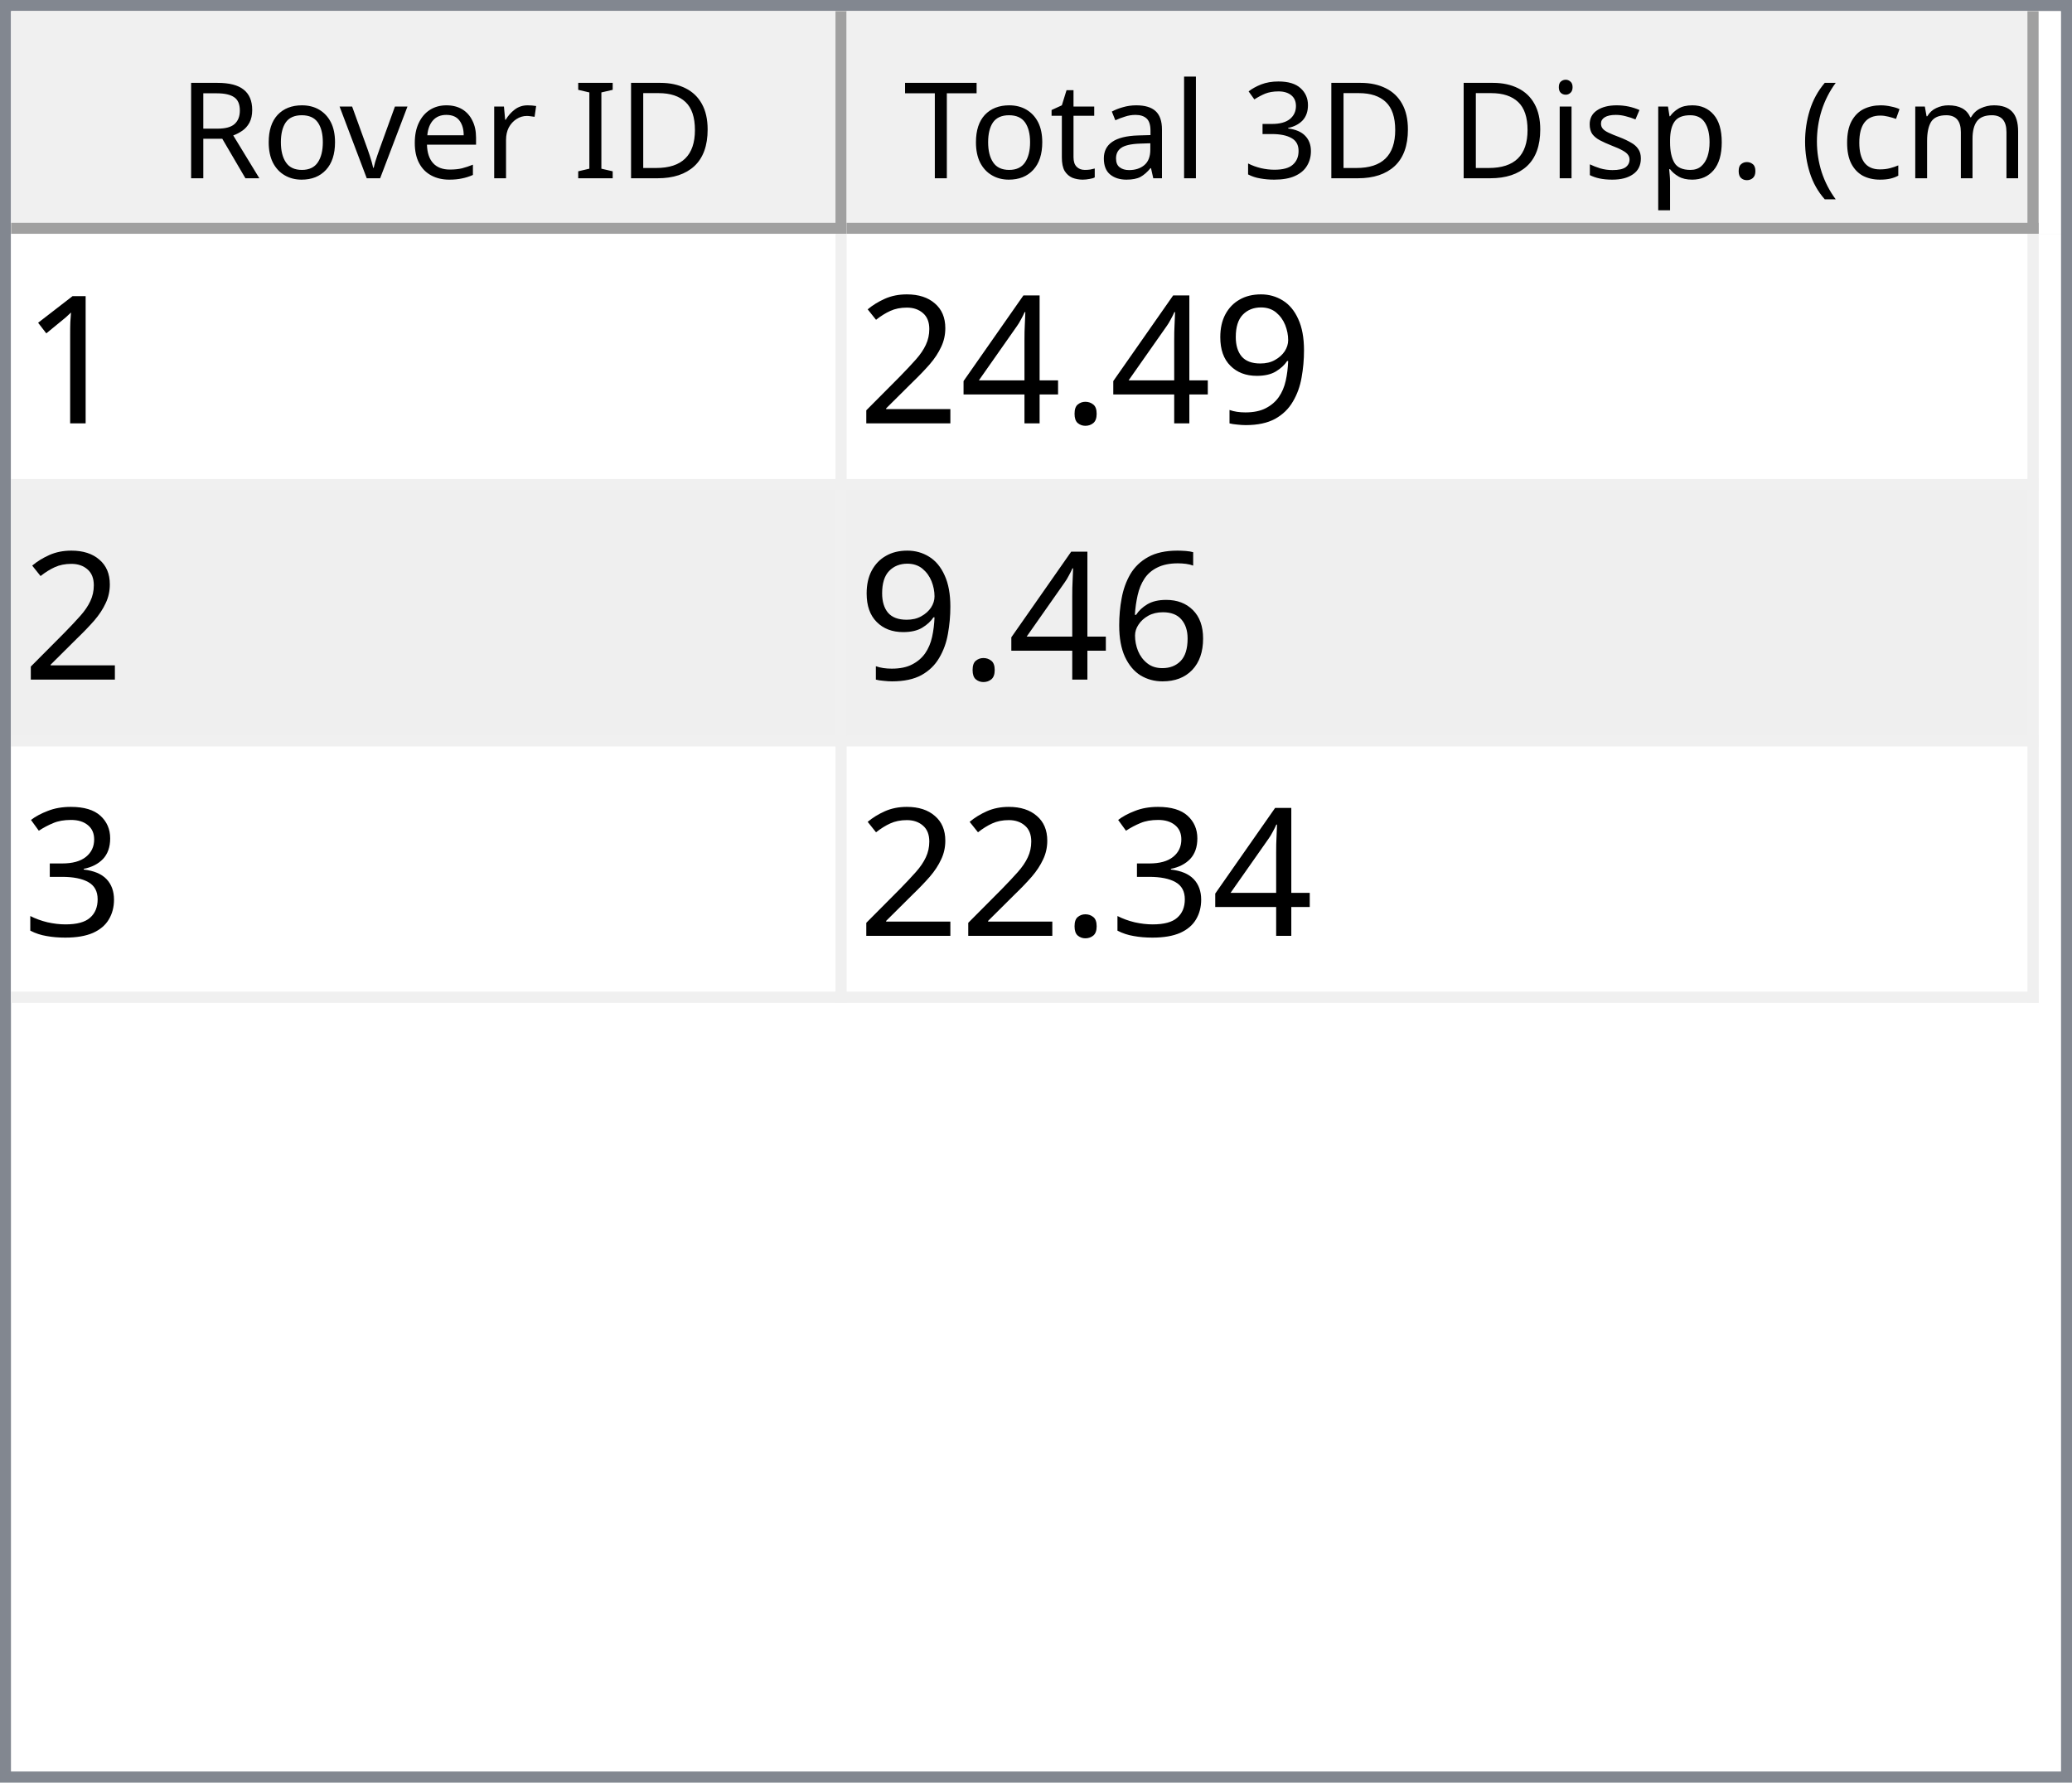
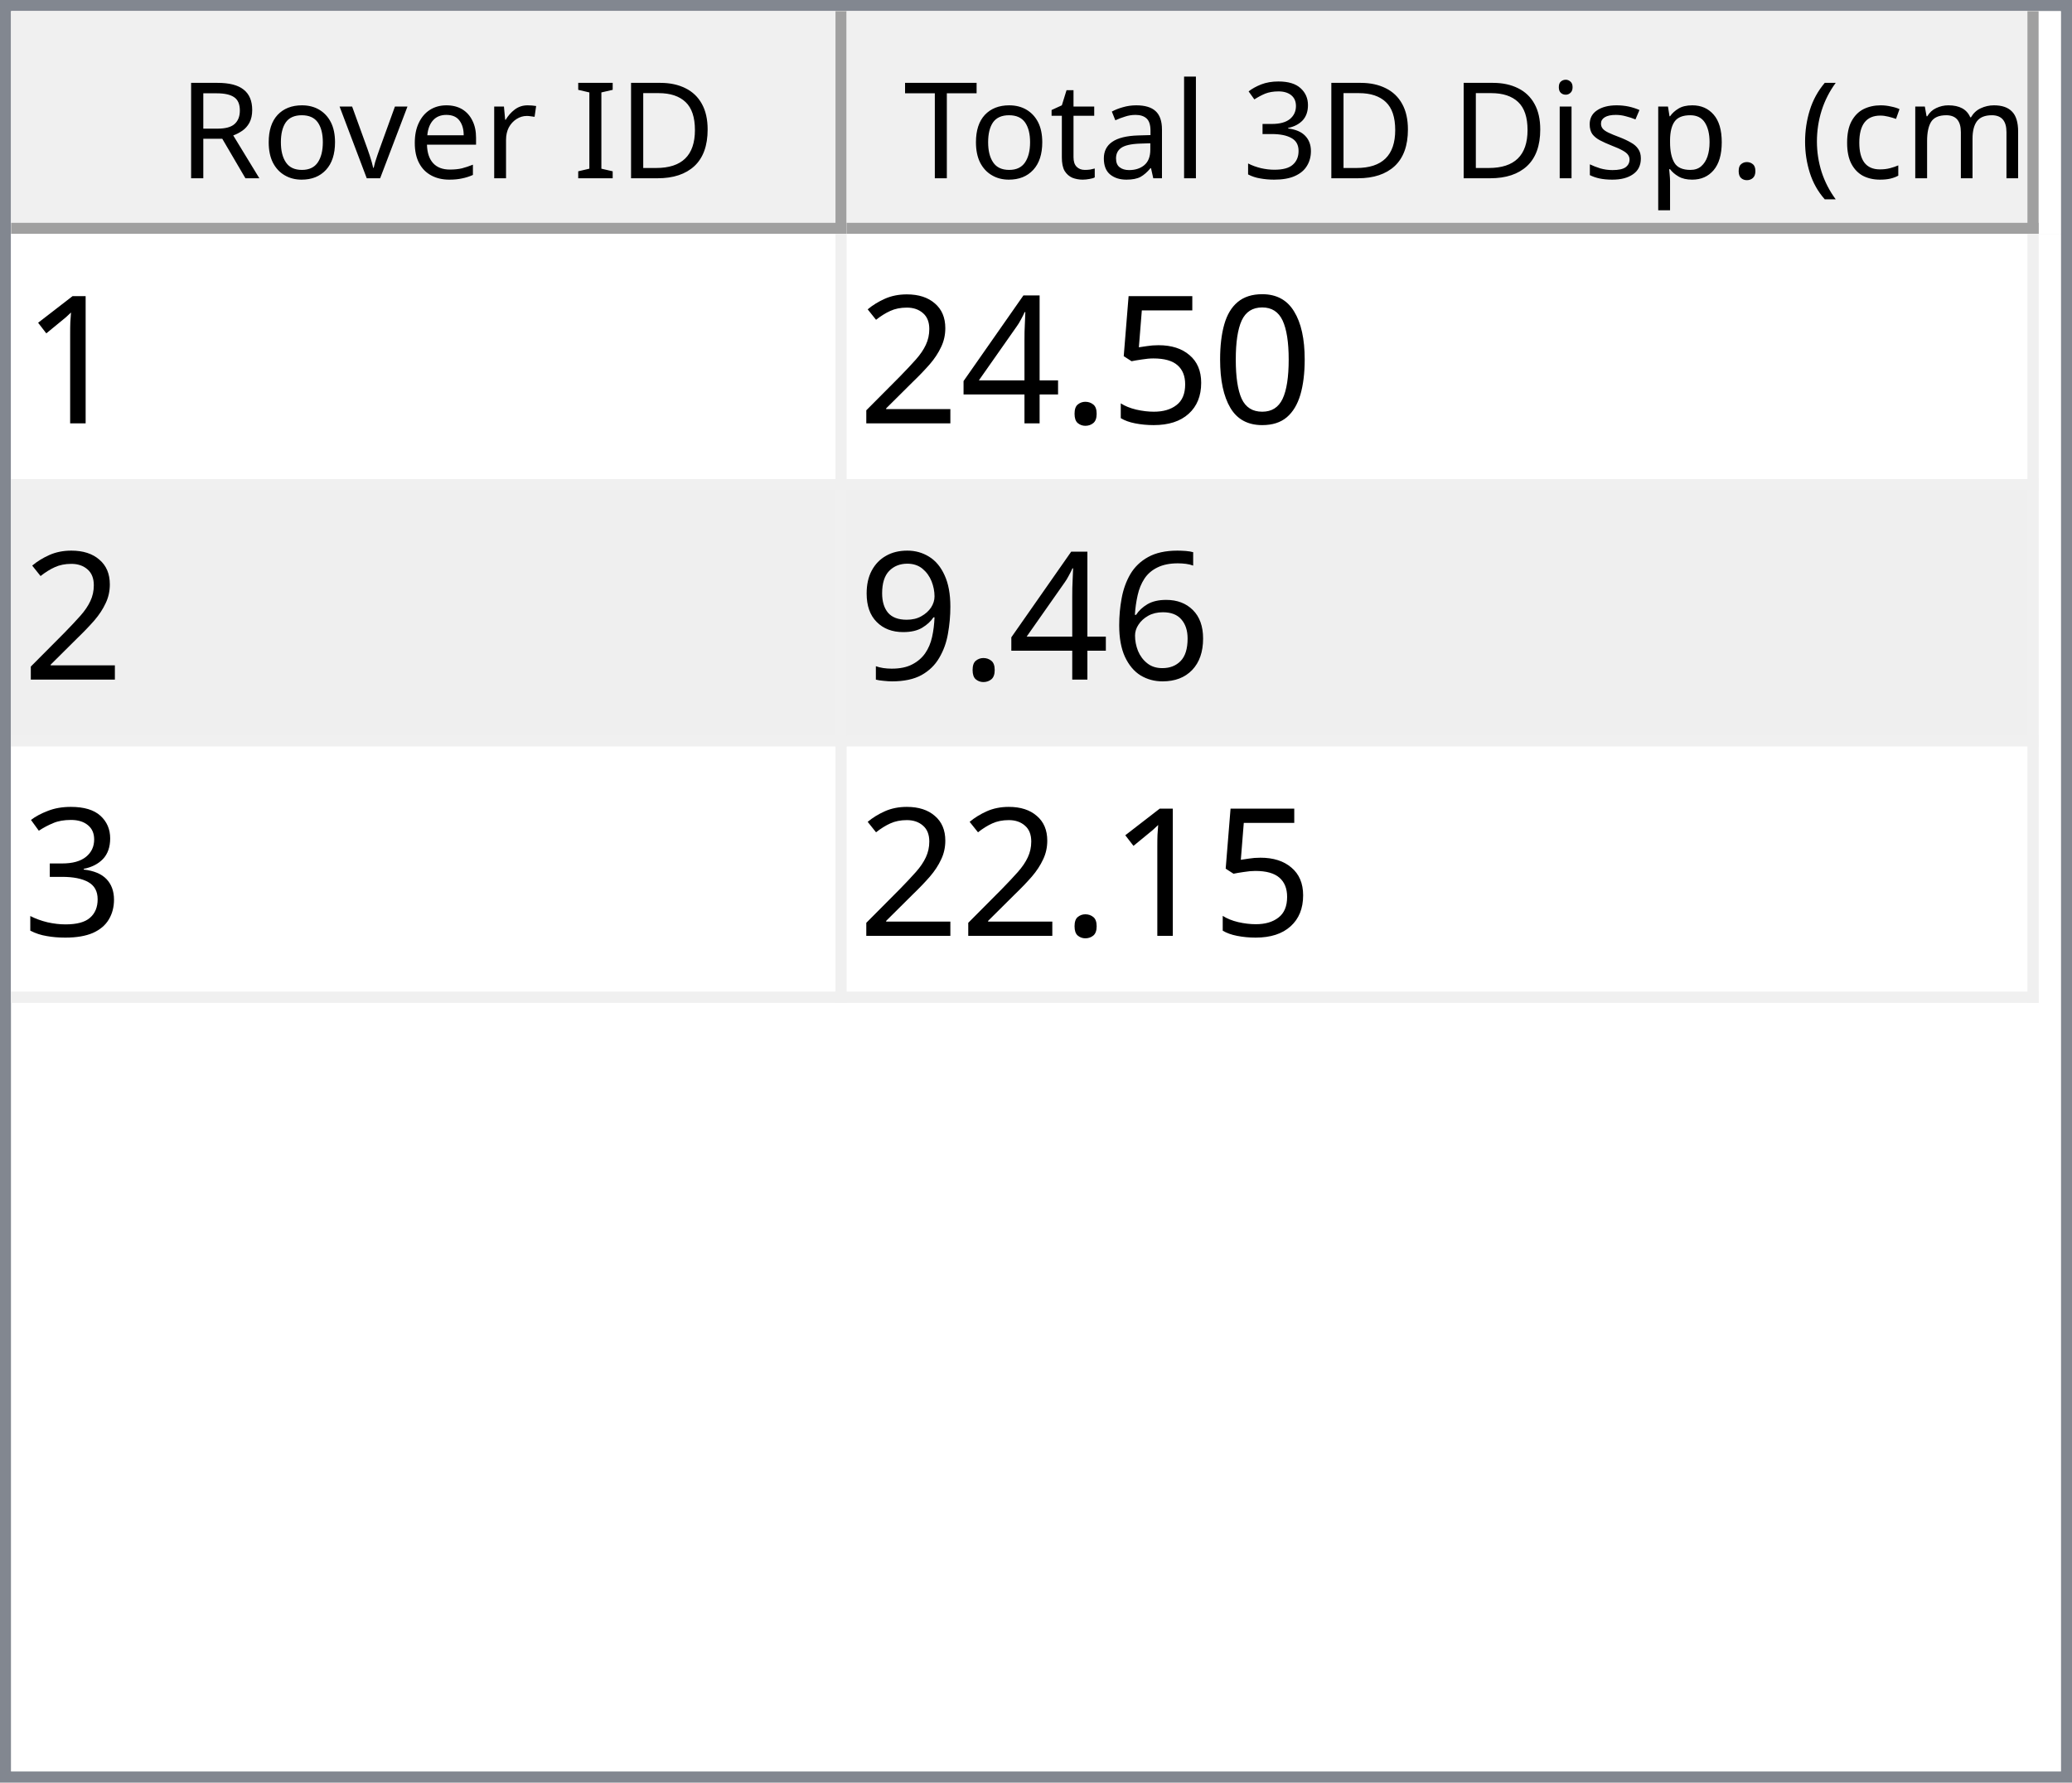
<svg xmlns="http://www.w3.org/2000/svg" style="fill-opacity:1; color-rendering:auto; color-interpolation:auto; text-rendering:auto; stroke:black; stroke-linecap:square; stroke-miterlimit:10; shape-rendering:auto; stroke-opacity:1; fill:black; stroke-dasharray:none; font-weight:normal; stroke-width:1; font-family:'Dialog'; font-style:normal; stroke-linejoin:miter; font-size:12px; stroke-dashoffset:0; image-rendering:auto;" width="186" height="160">
  <defs id="genericDefs" />
  <g>
    <defs id="defs1">
      <clipPath clipPathUnits="userSpaceOnUse" id="clipPath1">
        <path d="M0 0 L186 0 L186 160 L0 160 L0 0 Z" />
      </clipPath>
      <clipPath clipPathUnits="userSpaceOnUse" id="clipPath2">
        <path d="M0 0 L0 160 L186 160 L186 0 Z" />
      </clipPath>
      <clipPath clipPathUnits="userSpaceOnUse" id="clipPath3">
        <path d="M0 0 L0 20 L184 20 L184 0 Z" />
      </clipPath>
      <clipPath clipPathUnits="userSpaceOnUse" id="clipPath4">
        <path d="M0 0 L0 20 L75 20 L75 0 Z" />
      </clipPath>
      <clipPath clipPathUnits="userSpaceOnUse" id="clipPath5">
        <path d="M1 1 L1 19 L74 19 L74 1 Z" />
      </clipPath>
      <clipPath clipPathUnits="userSpaceOnUse" id="clipPath6">
        <path d="M0 0 L0 18 L73 18 L73 0 Z" />
      </clipPath>
      <clipPath clipPathUnits="userSpaceOnUse" id="clipPath7">
        <path d="M-0.5 -0.5 L-0.5 19.5 L74.5 19.5 L74.5 -0.5 Z" />
      </clipPath>
      <clipPath clipPathUnits="userSpaceOnUse" id="clipPath8">
        <path d="M0 0 L0 20 L107 20 L107 0 Z" />
      </clipPath>
      <clipPath clipPathUnits="userSpaceOnUse" id="clipPath9">
        <path d="M1 1 L1 19 L106 19 L106 1 Z" />
      </clipPath>
      <clipPath clipPathUnits="userSpaceOnUse" id="clipPath10">
        <path d="M0 0 L0 18 L105 18 L105 0 Z" />
      </clipPath>
      <clipPath clipPathUnits="userSpaceOnUse" id="clipPath11">
        <path d="M-0.5 -0.5 L-0.5 19.5 L106.5 19.5 L106.5 -0.5 Z" />
      </clipPath>
      <clipPath clipPathUnits="userSpaceOnUse" id="clipPath12">
        <path d="M0 0 L0 138 L184 138 L184 0 Z" />
      </clipPath>
      <clipPath clipPathUnits="userSpaceOnUse" id="clipPath13">
        <path d="M0 0 L0 69 L182 69 L182 0 Z" />
      </clipPath>
      <clipPath clipPathUnits="userSpaceOnUse" id="clipPath14">
        <path d="M-0.5 -0.5 L-0.5 68.5 L181.5 68.5 L181.5 -0.5 Z" />
      </clipPath>
      <clipPath clipPathUnits="userSpaceOnUse" id="clipPath15">
        <path d="M0 0 L0 22 L74 22 L74 0 Z" />
      </clipPath>
      <clipPath clipPathUnits="userSpaceOnUse" id="clipPath16">
        <path d="M0 0 L0 22 L106 22 L106 0 Z" />
      </clipPath>
      <font horiz-adv-x="64.551" id="font1">
        <font-face ascent="107.91" descent="25.098" units-per-em="100" style="font-style:normal; font-family:Segoe UI; font-weight:normal;" />
        <missing-glyph horiz-adv-x="64.551" d="M8.109 0 L8.109 68.266 L56.453 68.266 L56.453 0 L8.109 0 ZM15.328 7.234 L49.219 7.234 L49.219 61.031 L15.328 61.031 L15.328 7.234 Z" />
        <glyph unicode="D" horiz-adv-x="70.117" d="M9.188 0 L9.188 70.016 L28.516 70.016 Q65.531 70.016 65.531 35.891 Q65.531 19.672 55.25 9.836 Q44.969 0 27.734 0 L9.188 0 ZM17.391 62.594 L17.391 7.422 L27.828 7.422 Q41.609 7.422 49.273 14.797 Q56.938 22.172 56.938 35.688 Q56.938 62.594 28.328 62.594 L17.391 62.594 Z" />
        <glyph unicode="I" horiz-adv-x="26.611" d="M17.391 0 L9.188 0 L9.188 70.016 L17.391 70.016 L17.391 0 Z" />
        <glyph unicode=" " horiz-adv-x="27.393" d="" />
        <glyph unicode="r" horiz-adv-x="34.766" d="M34.188 41.891 Q32.078 43.5 28.125 43.5 Q23 43.5 19.555 38.672 Q16.109 33.844 16.109 25.484 L16.109 0 L8.109 0 L8.109 50 L16.109 50 L16.109 39.703 L16.312 39.703 Q18.016 44.969 21.531 47.922 Q25.047 50.875 29.391 50.875 Q32.516 50.875 34.188 50.203 L34.188 41.891 Z" />
        <glyph unicode="e" horiz-adv-x="52.295" d="M48.297 23 L12.984 23 Q13.188 14.656 17.484 10.109 Q21.781 5.562 29.297 5.562 Q37.75 5.562 44.828 11.141 L44.828 3.609 Q38.234 -1.172 27.391 -1.172 Q16.797 -1.172 10.742 5.641 Q4.688 12.453 4.688 24.812 Q4.688 36.469 11.305 43.82 Q17.922 51.172 27.734 51.172 Q37.547 51.172 42.922 44.828 Q48.297 38.484 48.297 27.203 L48.297 23 ZM40.094 29.781 Q40.047 36.719 36.75 40.578 Q33.453 44.438 27.594 44.438 Q21.922 44.438 17.969 40.383 Q14.016 36.328 13.094 29.781 L40.094 29.781 Z" />
        <glyph unicode="v" horiz-adv-x="47.9" d="M47.406 50 L27.484 0 L19.625 0 L0.688 50 L9.469 50 L22.172 13.672 Q23.578 9.672 23.922 6.688 L24.125 6.688 Q24.609 10.453 25.688 13.484 L38.969 50 L47.406 50 Z" />
        <glyph unicode="o" horiz-adv-x="58.594" d="M29 -1.172 Q17.922 -1.172 11.305 5.836 Q4.688 12.844 4.688 24.422 Q4.688 37.016 11.57 44.094 Q18.453 51.172 30.172 51.172 Q41.359 51.172 47.633 44.289 Q53.906 37.406 53.906 25.203 Q53.906 13.234 47.141 6.031 Q40.375 -1.172 29 -1.172 ZM29.594 44.438 Q21.875 44.438 17.383 39.188 Q12.891 33.938 12.891 24.703 Q12.891 15.828 17.43 10.695 Q21.969 5.562 29.594 5.562 Q37.359 5.562 41.531 10.594 Q45.703 15.625 45.703 24.906 Q45.703 34.281 41.531 39.359 Q37.359 44.438 29.594 44.438 Z" />
        <glyph unicode="R" horiz-adv-x="59.814" d="M59.375 0 L49.609 0 L37.891 19.625 Q36.281 22.359 34.766 24.289 Q33.25 26.219 31.664 27.438 Q30.078 28.656 28.25 29.219 Q26.422 29.781 24.125 29.781 L17.391 29.781 L17.391 0 L9.188 0 L9.188 70.016 L30.078 70.016 Q34.672 70.016 38.555 68.867 Q42.438 67.719 45.289 65.375 Q48.141 63.031 49.758 59.547 Q51.375 56.062 51.375 51.375 Q51.375 47.703 50.273 44.656 Q49.172 41.609 47.148 39.211 Q45.125 36.812 42.266 35.133 Q39.406 33.453 35.844 32.516 L35.844 32.328 Q37.594 31.547 38.891 30.547 Q40.188 29.547 41.359 28.18 Q42.531 26.812 43.68 25.078 Q44.828 23.344 46.234 21.047 L59.375 0 ZM17.391 62.594 L17.391 37.203 L28.516 37.203 Q31.594 37.203 34.203 38.133 Q36.812 39.062 38.719 40.797 Q40.625 42.531 41.703 45.047 Q42.781 47.562 42.781 50.688 Q42.781 56.297 39.141 59.445 Q35.5 62.594 28.609 62.594 L17.391 62.594 Z" />
        <glyph unicode=")" horiz-adv-x="30.176" d="M8.297 -15.922 L1.172 -15.922 Q16.406 2.344 16.406 26.812 Q16.406 51.469 1.078 70.016 L8.297 70.016 Q23.531 52.156 23.531 26.703 Q23.531 1.375 8.297 -15.922 Z" />
        <glyph unicode="m" horiz-adv-x="86.133" d="M79.109 0 L71.094 0 L71.094 28.719 Q71.094 37.016 68.531 40.727 Q65.969 44.438 59.906 44.438 Q54.781 44.438 51.195 39.75 Q47.609 35.062 47.609 28.516 L47.609 0 L39.594 0 L39.594 29.688 Q39.594 44.438 28.219 44.438 Q22.953 44.438 19.531 40.016 Q16.109 35.594 16.109 28.516 L16.109 0 L8.109 0 L8.109 50 L16.109 50 L16.109 42.094 L16.312 42.094 Q21.625 51.172 31.844 51.172 Q36.969 51.172 40.773 48.312 Q44.578 45.453 46 40.828 Q51.562 51.172 62.594 51.172 Q79.109 51.172 79.109 30.812 L79.109 0 Z" />
        <glyph unicode="c" horiz-adv-x="46.191" d="M42.188 2.297 Q36.422 -1.172 28.516 -1.172 Q17.828 -1.172 11.258 5.789 Q4.688 12.75 4.688 23.828 Q4.688 36.188 11.766 43.68 Q18.844 51.172 30.672 51.172 Q37.25 51.172 42.281 48.734 L42.281 40.531 Q36.719 44.438 30.375 44.438 Q22.703 44.438 17.797 38.945 Q12.891 33.453 12.891 24.516 Q12.891 15.719 17.508 10.641 Q22.125 5.562 29.891 5.562 Q36.422 5.562 42.188 9.906 L42.188 2.297 Z" />
        <glyph unicode="(" horiz-adv-x="30.176" d="M29.109 -15.922 L21.969 -15.922 Q6.844 1.375 6.844 26.703 Q6.844 52.156 21.969 70.016 L29.203 70.016 Q13.875 51.469 13.875 26.812 Q13.875 2.344 29.109 -15.922 Z" />
        <glyph unicode="." horiz-adv-x="21.68" d="M10.891 -1.078 Q8.641 -1.078 7.055 0.539 Q5.469 2.156 5.469 4.391 Q5.469 6.641 7.055 8.273 Q8.641 9.906 10.891 9.906 Q13.188 9.906 14.797 8.273 Q16.406 6.641 16.406 4.391 Q16.406 2.156 14.797 0.539 Q13.188 -1.078 10.891 -1.078 Z" />
        <glyph unicode="p" horiz-adv-x="58.789" d="M16.312 7.234 L16.109 7.234 L16.109 -23 L8.109 -23 L8.109 50 L16.109 50 L16.109 41.219 L16.312 41.219 Q22.219 51.172 33.594 51.172 Q43.266 51.172 48.688 44.461 Q54.109 37.75 54.109 26.469 Q54.109 13.922 48 6.375 Q41.891 -1.172 31.297 -1.172 Q21.578 -1.172 16.312 7.234 ZM16.109 27.391 L16.109 20.406 Q16.109 14.203 20.141 9.883 Q24.172 5.562 30.375 5.562 Q37.641 5.562 41.773 11.133 Q45.906 16.703 45.906 26.609 Q45.906 34.969 42.047 39.703 Q38.188 44.438 31.594 44.438 Q24.609 44.438 20.359 39.578 Q16.109 34.719 16.109 27.391 Z" />
        <glyph unicode="s" horiz-adv-x="42.432" d="M5.078 1.812 L5.078 10.406 Q11.625 5.562 19.484 5.562 Q30.031 5.562 30.031 12.594 Q30.031 14.594 29.125 15.992 Q28.219 17.391 26.68 18.461 Q25.141 19.531 23.07 20.383 Q21 21.234 18.609 22.172 Q15.281 23.484 12.766 24.828 Q10.25 26.172 8.57 27.859 Q6.891 29.547 6.031 31.695 Q5.172 33.844 5.172 36.719 Q5.172 40.234 6.789 42.945 Q8.406 45.656 11.086 47.484 Q13.766 49.312 17.211 50.242 Q20.656 51.172 24.312 51.172 Q30.812 51.172 35.938 48.922 L35.938 40.828 Q30.422 44.438 23.25 44.438 Q21 44.438 19.195 43.922 Q17.391 43.406 16.094 42.477 Q14.797 41.547 14.086 40.258 Q13.375 38.969 13.375 37.406 Q13.375 35.453 14.086 34.133 Q14.797 32.812 16.164 31.789 Q17.531 30.766 19.484 29.938 Q21.438 29.109 23.922 28.125 Q27.25 26.859 29.883 25.516 Q32.516 24.172 34.375 22.484 Q36.234 20.797 37.234 18.602 Q38.234 16.406 38.234 13.375 Q38.234 9.672 36.602 6.938 Q34.969 4.203 32.234 2.398 Q29.5 0.594 25.93 -0.289 Q22.359 -1.172 18.453 -1.172 Q10.75 -1.172 5.078 1.812 Z" />
        <glyph unicode="i" horiz-adv-x="24.219" d="M12.203 62.703 Q10.062 62.703 8.547 64.164 Q7.031 65.625 7.031 67.875 Q7.031 70.125 8.547 71.609 Q10.062 73.094 12.203 73.094 Q14.406 73.094 15.945 71.609 Q17.484 70.125 17.484 67.875 Q17.484 65.719 15.945 64.211 Q14.406 62.703 12.203 62.703 ZM16.109 0 L8.109 0 L8.109 50 L16.109 50 L16.109 0 Z" />
        <glyph unicode="3" horiz-adv-x="53.906" d="M46.531 19.828 Q46.531 15.094 44.75 11.211 Q42.969 7.328 39.719 4.57 Q36.469 1.812 31.93 0.297 Q27.391 -1.219 21.922 -1.219 Q11.922 -1.219 6 2.594 L6 11.188 Q13.094 5.609 22.219 5.609 Q25.875 5.609 28.828 6.539 Q31.781 7.469 33.906 9.227 Q36.031 10.984 37.18 13.477 Q38.328 15.969 38.328 19.094 Q38.328 32.812 18.797 32.812 L12.984 32.812 L12.984 39.594 L18.5 39.594 Q35.797 39.594 35.797 52.484 Q35.797 64.406 22.609 64.406 Q15.188 64.406 8.688 59.422 L8.688 67.188 Q15.375 71.188 24.609 71.188 Q29 71.188 32.57 69.969 Q36.141 68.75 38.68 66.555 Q41.219 64.359 42.609 61.281 Q44 58.203 44 54.5 Q44 40.672 30.031 36.719 L30.031 36.531 Q33.594 36.141 36.625 34.797 Q39.656 33.453 41.852 31.305 Q44.047 29.156 45.289 26.25 Q46.531 23.344 46.531 19.828 Z" />
        <glyph unicode="l" horiz-adv-x="24.219" d="M16.109 0 L8.109 0 L8.109 74.031 L16.109 74.031 L16.109 0 Z" />
        <glyph unicode="a" horiz-adv-x="50.879" d="M43.891 0 L35.891 0 L35.891 7.812 L35.688 7.812 Q30.469 -1.172 20.312 -1.172 Q12.844 -1.172 8.617 2.781 Q4.391 6.734 4.391 13.281 Q4.391 27.297 20.906 29.594 L35.891 31.688 Q35.891 44.438 25.594 44.438 Q16.547 44.438 9.281 38.281 L9.281 46.484 Q16.656 51.172 26.266 51.172 Q43.891 51.172 43.891 32.516 L43.891 0 ZM35.891 25.297 L23.828 23.641 Q18.266 22.859 15.43 20.875 Q12.594 18.891 12.594 13.875 Q12.594 10.203 15.211 7.883 Q17.828 5.562 22.172 5.562 Q28.125 5.562 32.008 9.742 Q35.891 13.922 35.891 20.312 L35.891 25.297 Z" />
        <glyph unicode="t" horiz-adv-x="33.887" d="M31.297 0.484 Q28.469 -1.078 23.828 -1.078 Q10.688 -1.078 10.688 13.578 L10.688 43.172 L2.094 43.172 L2.094 50 L10.688 50 L10.688 62.203 L18.703 64.797 L18.703 50 L31.297 50 L31.297 43.172 L18.703 43.172 L18.703 14.984 Q18.703 9.969 20.414 7.82 Q22.125 5.672 26.078 5.672 Q29.109 5.672 31.297 7.328 L31.297 0.484 Z" />
        <glyph unicode="T" horiz-adv-x="52.393" d="M50.594 62.594 L30.375 62.594 L30.375 0 L22.172 0 L22.172 62.594 L2 62.594 L2 70.016 L50.594 70.016 L50.594 62.594 Z" />
      </font>
      <font horiz-adv-x="75.0" id="font2">
        <font-face ascent="100.537" descent="21.973" units-per-em="100" style="font-style:normal; font-family:sans-serif; font-weight:normal;" />
        <missing-glyph horiz-adv-x="75.0" d="M12.5 0 L12.5 62.5 L62.5 62.5 L62.5 0 L12.5 0 ZM14.062 1.562 L60.938 1.562 L60.938 60.938 L14.062 60.938 L14.062 1.562 Z" />
        <glyph unicode="1" horiz-adv-x="55.615" d="M37.25 0 L28.469 0 L28.469 56 Q25.297 52.984 20.141 49.953 Q14.984 46.922 10.891 45.406 L10.891 53.906 Q18.266 57.375 23.781 62.305 Q29.297 67.234 31.594 71.875 L37.25 71.875 L37.25 0 Z" />
-         <glyph unicode="9" horiz-adv-x="55.615" d="M5.469 16.547 L13.922 17.328 Q14.984 11.375 18.016 8.688 Q21.047 6 25.781 6 Q29.828 6 32.883 7.859 Q35.938 9.719 37.891 12.82 Q39.844 15.922 41.164 21.195 Q42.484 26.469 42.484 31.938 Q42.484 32.516 42.438 33.688 Q39.797 29.5 35.234 26.883 Q30.672 24.266 25.344 24.266 Q16.453 24.266 10.305 30.711 Q4.156 37.156 4.156 47.703 Q4.156 58.594 10.578 65.234 Q17 71.875 26.656 71.875 Q33.641 71.875 39.43 68.117 Q45.219 64.359 48.219 57.398 Q51.219 50.438 51.219 37.25 Q51.219 23.531 48.242 15.406 Q45.266 7.281 39.383 3.031 Q33.5 -1.219 25.594 -1.219 Q17.188 -1.219 11.867 3.445 Q6.547 8.109 5.469 16.547 ZM41.453 48.141 Q41.453 55.719 37.43 60.156 Q33.406 64.594 27.734 64.594 Q21.875 64.594 17.531 59.812 Q13.188 55.031 13.188 47.406 Q13.188 40.578 17.312 36.305 Q21.438 32.031 27.484 32.031 Q33.594 32.031 37.523 36.305 Q41.453 40.578 41.453 48.141 Z" />
+         <glyph unicode="0" horiz-adv-x="55.615" d="M4.156 35.297 Q4.156 48 6.766 55.742 Q9.375 63.484 14.523 67.68 Q19.672 71.875 27.484 71.875 Q33.25 71.875 37.594 69.555 Q41.938 67.234 44.773 62.867 Q47.609 58.5 49.219 52.227 Q50.828 45.953 50.828 35.297 Q50.828 22.703 48.242 14.969 Q45.656 7.234 40.508 3.008 Q35.359 -1.219 27.484 -1.219 Q17.141 -1.219 11.234 6.203 Q4.156 15.141 4.156 35.297 ZM13.188 35.297 Q13.188 17.672 17.312 11.836 Q21.438 6 27.484 6 Q33.547 6 37.672 11.859 Q41.797 17.719 41.797 35.297 Q41.797 52.984 37.672 58.789 Q33.547 64.594 27.391 64.594 Q21.344 64.594 17.719 59.469 Q13.188 52.938 13.188 35.297 Z" />
+         <glyph unicode="5" horiz-adv-x="55.615" d="M4.156 18.75 L13.375 19.531 Q14.406 12.797 18.141 9.398 Q21.875 6 27.156 6 Q33.5 6 37.891 10.789 Q42.281 15.578 42.281 23.484 Q42.281 31 38.062 35.352 Q33.844 39.703 27 39.703 Q22.75 39.703 19.336 37.773 Q15.922 35.844 13.969 32.766 L5.719 33.844 L12.641 70.609 L48.25 70.609 L48.25 62.203 L19.672 62.203 L15.828 42.969 Q22.266 47.469 29.344 47.469 Q38.719 47.469 45.164 40.969 Q51.609 34.469 51.609 24.266 Q51.609 14.547 45.953 7.469 Q39.062 -1.219 27.156 -1.219 Q17.391 -1.219 11.211 4.25 Q5.031 9.719 4.156 18.75 Z" />
        <glyph unicode="." horiz-adv-x="27.783" d="M9.078 0 L9.078 10.016 L19.094 10.016 L19.094 0 L9.078 0 Z" />
        <glyph unicode="4" horiz-adv-x="55.615" d="M32.328 0 L32.328 17.141 L1.266 17.141 L1.266 25.203 L33.938 71.578 L41.109 71.578 L41.109 25.203 L50.781 25.203 L50.781 17.141 L41.109 17.141 L41.109 0 L32.328 0 ZM32.328 25.203 L32.328 57.469 L9.906 25.203 L32.328 25.203 Z" />
        <glyph unicode="2" horiz-adv-x="55.615" d="M50.344 8.453 L50.344 0 L3.031 0 Q2.938 3.172 4.047 6.109 Q5.859 10.938 9.836 15.625 Q13.812 20.312 21.344 26.469 Q33.016 36.031 37.117 41.625 Q41.219 47.219 41.219 52.203 Q41.219 57.422 37.477 61.008 Q33.734 64.594 27.734 64.594 Q21.391 64.594 17.578 60.789 Q13.766 56.984 13.719 50.25 L4.688 51.172 Q5.609 61.281 11.664 66.578 Q17.719 71.875 27.938 71.875 Q38.234 71.875 44.242 66.164 Q50.25 60.453 50.25 52 Q50.25 47.703 48.492 43.555 Q46.734 39.406 42.656 34.812 Q38.578 30.219 29.109 22.219 Q21.188 15.578 18.945 13.211 Q16.703 10.844 15.234 8.453 L50.344 8.453 Z" />
        <glyph unicode="6" horiz-adv-x="55.615" d="M49.75 54.047 L41.016 53.375 Q39.844 58.547 37.703 60.891 Q34.125 64.656 28.906 64.656 Q24.703 64.656 21.531 62.312 Q17.391 59.281 14.992 53.469 Q12.594 47.656 12.5 36.922 Q15.672 41.75 20.266 44.094 Q24.859 46.438 29.891 46.438 Q38.672 46.438 44.852 39.969 Q51.031 33.5 51.031 23.25 Q51.031 16.5 48.125 10.719 Q45.219 4.938 40.141 1.859 Q35.062 -1.219 28.609 -1.219 Q17.625 -1.219 10.695 6.859 Q3.766 14.938 3.766 33.5 Q3.766 54.25 11.422 63.672 Q18.109 71.875 29.438 71.875 Q37.891 71.875 43.289 67.141 Q48.688 62.406 49.75 54.047 ZM13.875 23.188 Q13.875 18.656 15.797 14.508 Q17.719 10.359 21.188 8.18 Q24.656 6 28.469 6 Q34.031 6 38.039 10.492 Q42.047 14.984 42.047 22.703 Q42.047 30.125 38.086 34.398 Q34.125 38.672 28.125 38.672 Q22.172 38.672 18.023 34.398 Q13.875 30.125 13.875 23.188 Z" />
+         <glyph unicode="9" horiz-adv-x="55.615" d="M5.469 16.547 L13.922 17.328 Q14.984 11.375 18.016 8.688 Q21.047 6 25.781 6 Q29.828 6 32.883 7.859 Q35.938 9.719 37.891 12.82 Q39.844 15.922 41.164 21.195 Q42.484 26.469 42.484 31.938 Q42.484 32.516 42.438 33.688 Q39.797 29.5 35.234 26.883 Q30.672 24.266 25.344 24.266 Q16.453 24.266 10.305 30.711 Q4.156 37.156 4.156 47.703 Q4.156 58.594 10.578 65.234 Q17 71.875 26.656 71.875 Q33.641 71.875 39.43 68.117 Q45.219 64.359 48.219 57.398 Q51.219 50.438 51.219 37.25 Q51.219 23.531 48.242 15.406 Q45.266 7.281 39.383 3.031 Q33.5 -1.219 25.594 -1.219 Q17.188 -1.219 11.867 3.445 Q6.547 8.109 5.469 16.547 ZM41.453 48.141 Q41.453 55.719 37.43 60.156 Q33.406 64.594 27.734 64.594 Q21.875 64.594 17.531 59.812 Q13.188 55.031 13.188 47.406 Q13.188 40.578 17.312 36.305 Q21.438 32.031 27.484 32.031 Q33.594 32.031 37.523 36.305 Q41.453 40.578 41.453 48.141 Z" />
        <glyph unicode="3" horiz-adv-x="55.615" d="M4.203 18.891 L12.984 20.062 Q14.5 12.594 18.141 9.297 Q21.781 6 27 6 Q33.203 6 37.477 10.297 Q41.75 14.594 41.75 20.953 Q41.75 27 37.797 30.93 Q33.844 34.859 27.734 34.859 Q25.25 34.859 21.531 33.891 L22.516 41.609 Q23.391 41.5 23.922 41.5 Q29.547 41.5 34.039 44.43 Q38.531 47.359 38.531 53.469 Q38.531 58.297 35.258 61.477 Q31.984 64.656 26.812 64.656 Q21.688 64.656 18.266 61.43 Q14.844 58.203 13.875 51.766 L5.078 53.328 Q6.688 62.156 12.398 67.016 Q18.109 71.875 26.609 71.875 Q32.469 71.875 37.398 69.359 Q42.328 66.844 44.945 62.5 Q47.562 58.156 47.562 53.266 Q47.562 48.641 45.07 44.828 Q42.578 41.016 37.703 38.766 Q44.047 37.312 47.562 32.695 Q51.078 28.078 51.078 21.141 Q51.078 11.766 44.242 5.25 Q37.406 -1.266 26.953 -1.266 Q17.531 -1.266 11.305 4.352 Q5.078 9.969 4.203 18.891 Z" />
      </font>
    </defs>
    <g style="fill:white; stroke:white;">
      <rect x="0" y="0" width="186" style="clip-path:url(#clipPath1); stroke:none;" height="160" />
    </g>
    <g style="fill:white; text-rendering:optimizeSpeed; color-rendering:optimizeSpeed; image-rendering:optimizeSpeed; shape-rendering:crispEdges; stroke:white; color-interpolation:sRGB;">
      <rect x="0" width="186" height="160" y="0" style="stroke:none;" />
      <path style="stroke:none;" d="M0 160 L186 160 L186 0 L0 0 Z" />
    </g>
    <g style="fill:rgb(240,240,240); font-family:'Segoe UI'; stroke:rgb(240,240,240);">
      <rect x="0" y="0" width="186" style="clip-path:url(#clipPath2); stroke:none;" height="160" />
    </g>
    <g style="fill:rgb(130,135,144); font-family:'Segoe UI'; stroke:rgb(130,135,144);">
      <path d="M0 0 L186 0 L186 160 L0 160 L0 0 ZM1 1 L185 1 L185 159 L1 159 L1 1 Z" style="fill-rule:evenodd; clip-path:url(#clipPath2); stroke:none;" />
    </g>
    <g style="fill:white; font-family:'Segoe UI'; stroke:white;" transform="translate(1,1)">
      <rect x="0" y="0" width="184" style="clip-path:url(#clipPath3); stroke:none;" height="20" />
    </g>
    <g style="fill:rgb(240,240,240); font-family:'Segoe UI'; stroke:rgb(240,240,240);" transform="translate(1,1)">
      <rect x="0" y="0" width="75" style="clip-path:url(#clipPath4); stroke:none;" height="20" />
    </g>
    <g style="font-family:'Segoe UI';" transform="translate(2,2)">
      <text x="14" xml:space="preserve" y="14" style="clip-path:url(#clipPath6); stroke:none;">Rover ID</text>
    </g>
    <g style="fill:rgb(160,160,160); font-family:'Segoe UI'; stroke:rgb(160,160,160); stroke-linejoin:bevel;" transform="translate(1.5,1.5)">
      <line x1="74" x2="74" y1="0" style="fill:none; clip-path:url(#clipPath7);" y2="19" />
    </g>
    <g style="fill:rgb(160,160,160); font-family:'Segoe UI'; stroke:rgb(160,160,160); stroke-linejoin:bevel;" transform="matrix(1,0,0,1,1,1) translate(0.5,0.5)">
      <line x1="0" x2="74" y1="19" style="fill:none; clip-path:url(#clipPath7);" y2="19" />
    </g>
    <g style="fill:rgb(240,240,240); font-family:'Segoe UI'; stroke:rgb(240,240,240);" transform="translate(76,1)">
      <rect x="0" y="0" width="107" style="clip-path:url(#clipPath8); stroke:none;" height="20" />
    </g>
    <g style="font-family:'Segoe UI';" transform="translate(77,2)">
      <text x="1" xml:space="preserve" y="14" style="clip-path:url(#clipPath10); stroke:none;"> Total 3D Disp. (cm)</text>
    </g>
    <g style="fill:rgb(160,160,160); font-family:'Segoe UI'; stroke:rgb(160,160,160); stroke-linejoin:bevel;" transform="translate(76.5,1.5)">
      <line x1="106" x2="106" y1="0" style="fill:none; clip-path:url(#clipPath11);" y2="19" />
    </g>
    <g style="fill:rgb(160,160,160); font-family:'Segoe UI'; stroke:rgb(160,160,160); stroke-linejoin:bevel;" transform="matrix(1,0,0,1,76,1) translate(0.5,0.5)">
      <line x1="0" x2="106" y1="19" style="fill:none; clip-path:url(#clipPath11);" y2="19" />
    </g>
    <g style="fill:white; font-family:'Segoe UI'; stroke:white;" transform="translate(1,21)">
      <rect x="0" y="0" width="184" style="clip-path:url(#clipPath12); stroke:none;" height="138" />
    </g>
    <g style="fill:rgb(240,240,240); font-size:16px; font-family:sans-serif; stroke:rgb(240,240,240);" transform="translate(1,21)">
      <rect x="0" y="0" width="182" style="clip-path:url(#clipPath13); stroke:none;" height="69" />
      <line transform="translate(0.5,0.5)" x1="0" x2="181" y1="22" style="clip-path:url(#clipPath14); fill:none; stroke-linejoin:bevel;" y2="22" />
    </g>
    <g transform="matrix(1,0,0,1,1,21) translate(0.5,0.5)" style="fill:rgb(240,240,240); font-size:16px; font-family:sans-serif; stroke:rgb(240,240,240); stroke-linejoin:bevel;">
      <line x1="0" x2="181" y1="45" style="fill:none; clip-path:url(#clipPath14);" y2="45" />
    </g>
    <g transform="matrix(1,0,0,1,1,21) translate(0.5,0.5)" style="fill:rgb(240,240,240); font-size:16px; font-family:sans-serif; stroke:rgb(240,240,240); stroke-linejoin:bevel;">
      <line x1="0" x2="181" y1="68" style="fill:none; clip-path:url(#clipPath14);" y2="68" />
    </g>
    <g transform="matrix(1,0,0,1,1,21) translate(0.5,0.5)" style="fill:rgb(240,240,240); font-size:16px; font-family:sans-serif; stroke:rgb(240,240,240); stroke-linejoin:bevel;">
      <line x1="74" x2="74" y1="0" style="fill:none; clip-path:url(#clipPath14);" y2="68" />
    </g>
    <g transform="matrix(1,0,0,1,1,21) translate(0.5,0.5)" style="fill:rgb(240,240,240); font-size:16px; font-family:sans-serif; stroke:rgb(240,240,240); stroke-linejoin:bevel;">
      <line x1="181" x2="181" y1="0" style="fill:none; clip-path:url(#clipPath14);" y2="68" />
    </g>
    <g style="fill:white; font-size:16px; font-family:sans-serif; stroke:white;" transform="matrix(1,0,0,1,1,21)">
      <rect x="0" y="0" width="74" style="clip-path:url(#clipPath15); stroke:none;" height="22" />
      <text x="1" y="17" style="fill:black; clip-path:url(#clipPath15); stroke:none;" xml:space="preserve">1</text>
    </g>
    <g style="fill:white; font-size:16px; font-family:sans-serif; stroke:white;" transform="matrix(1,0,0,1,1,21) translate(75,0)">
      <rect x="0" y="0" width="106" style="clip-path:url(#clipPath16); stroke:none;" height="22" />
-       <text x="1" y="17" style="fill:black; clip-path:url(#clipPath16); stroke:none;" xml:space="preserve">24.49</text>
+       <text x="1" y="17" style="fill:black; clip-path:url(#clipPath16); stroke:none;" xml:space="preserve">24.50</text>
    </g>
    <g style="fill:rgb(239,239,239); font-size:16px; font-family:sans-serif; stroke:rgb(239,239,239);" transform="matrix(1,0,0,1,1,21) translate(0,23)">
      <rect x="0" y="0" width="74" style="clip-path:url(#clipPath15); stroke:none;" height="22" />
      <text x="1" y="17" style="fill:black; clip-path:url(#clipPath15); stroke:none;" xml:space="preserve">2</text>
    </g>
    <g style="fill:rgb(239,239,239); font-size:16px; font-family:sans-serif; stroke:rgb(239,239,239);" transform="matrix(1,0,0,1,1,21) translate(75,23)">
      <rect x="0" y="0" width="106" style="clip-path:url(#clipPath16); stroke:none;" height="22" />
      <text x="1" y="17" style="fill:black; clip-path:url(#clipPath16); stroke:none;" xml:space="preserve">9.46</text>
    </g>
    <g style="fill:white; font-size:16px; font-family:sans-serif; stroke:white;" transform="matrix(1,0,0,1,1,21) translate(0,46)">
      <rect x="0" y="0" width="74" style="clip-path:url(#clipPath15); stroke:none;" height="22" />
      <text x="1" y="17" style="fill:black; clip-path:url(#clipPath15); stroke:none;" xml:space="preserve">3</text>
    </g>
    <g style="fill:white; font-size:16px; font-family:sans-serif; stroke:white;" transform="matrix(1,0,0,1,1,21) translate(75,46)">
      <rect x="0" y="0" width="106" style="clip-path:url(#clipPath16); stroke:none;" height="22" />
-       <text x="1" y="17" style="fill:black; clip-path:url(#clipPath16); stroke:none;" xml:space="preserve">22.34</text>
+       <text x="1" y="17" style="fill:black; clip-path:url(#clipPath16); stroke:none;" xml:space="preserve">22.15</text>
    </g>
  </g>
</svg>
